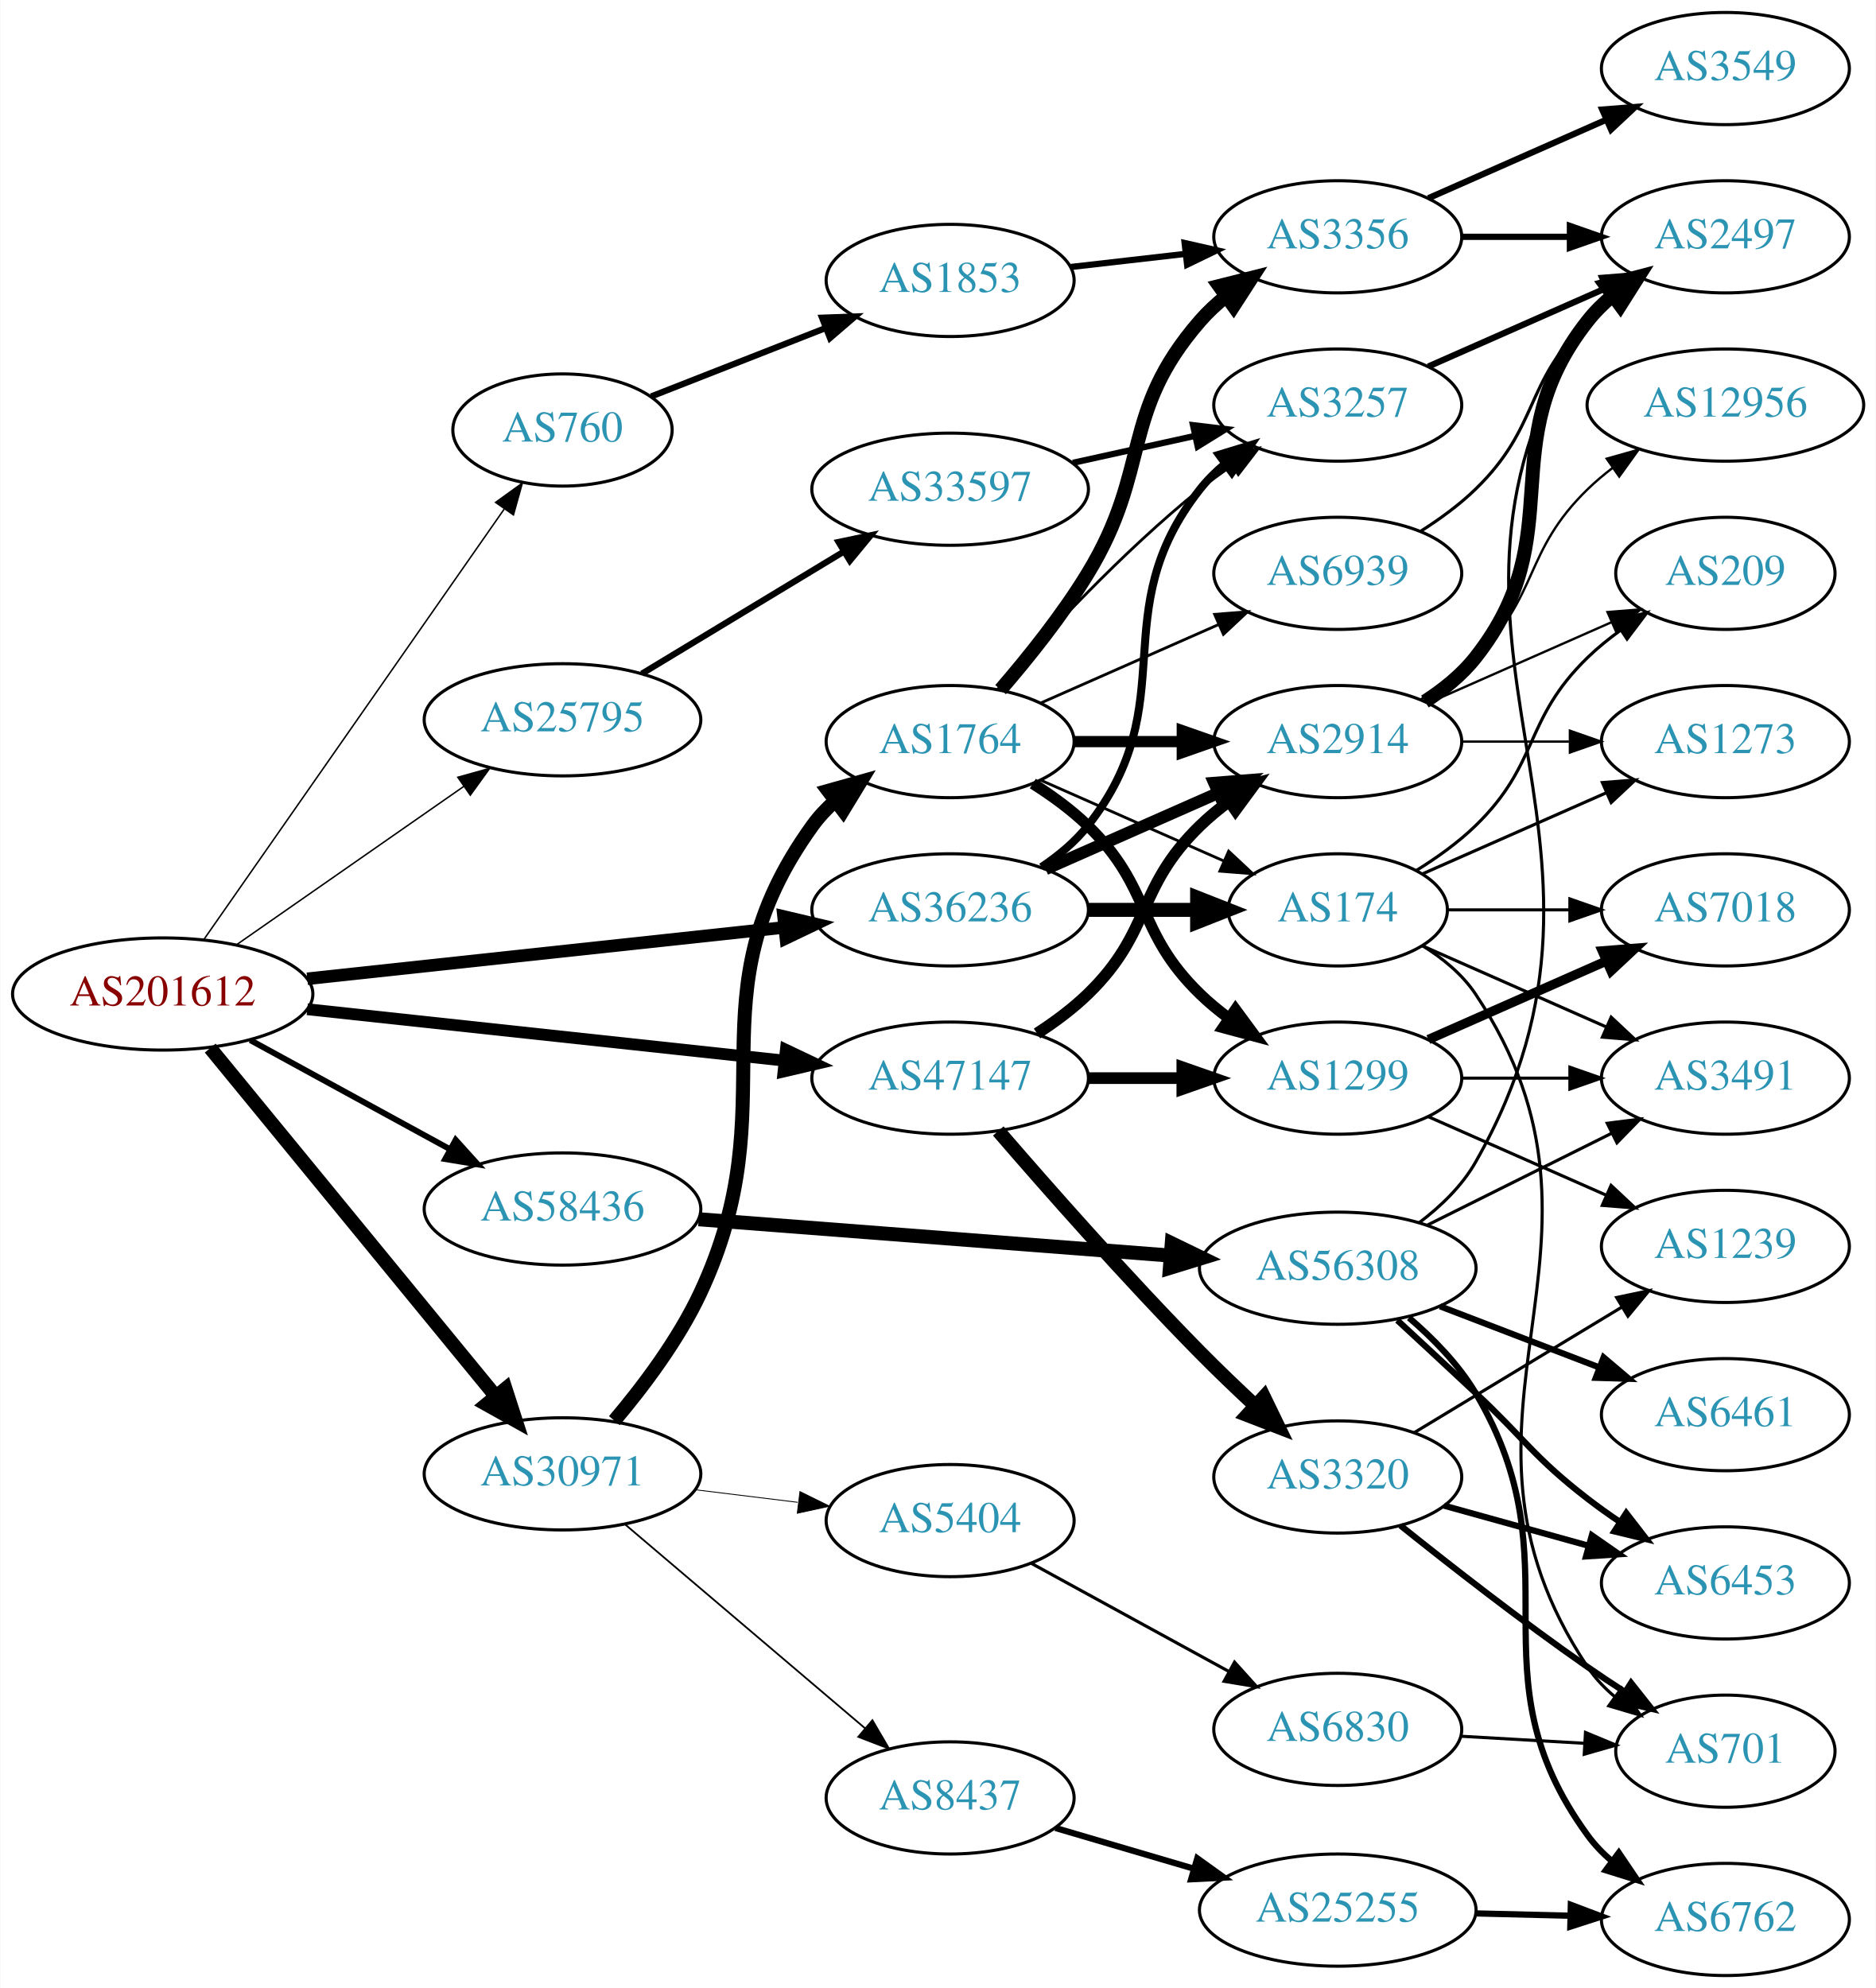
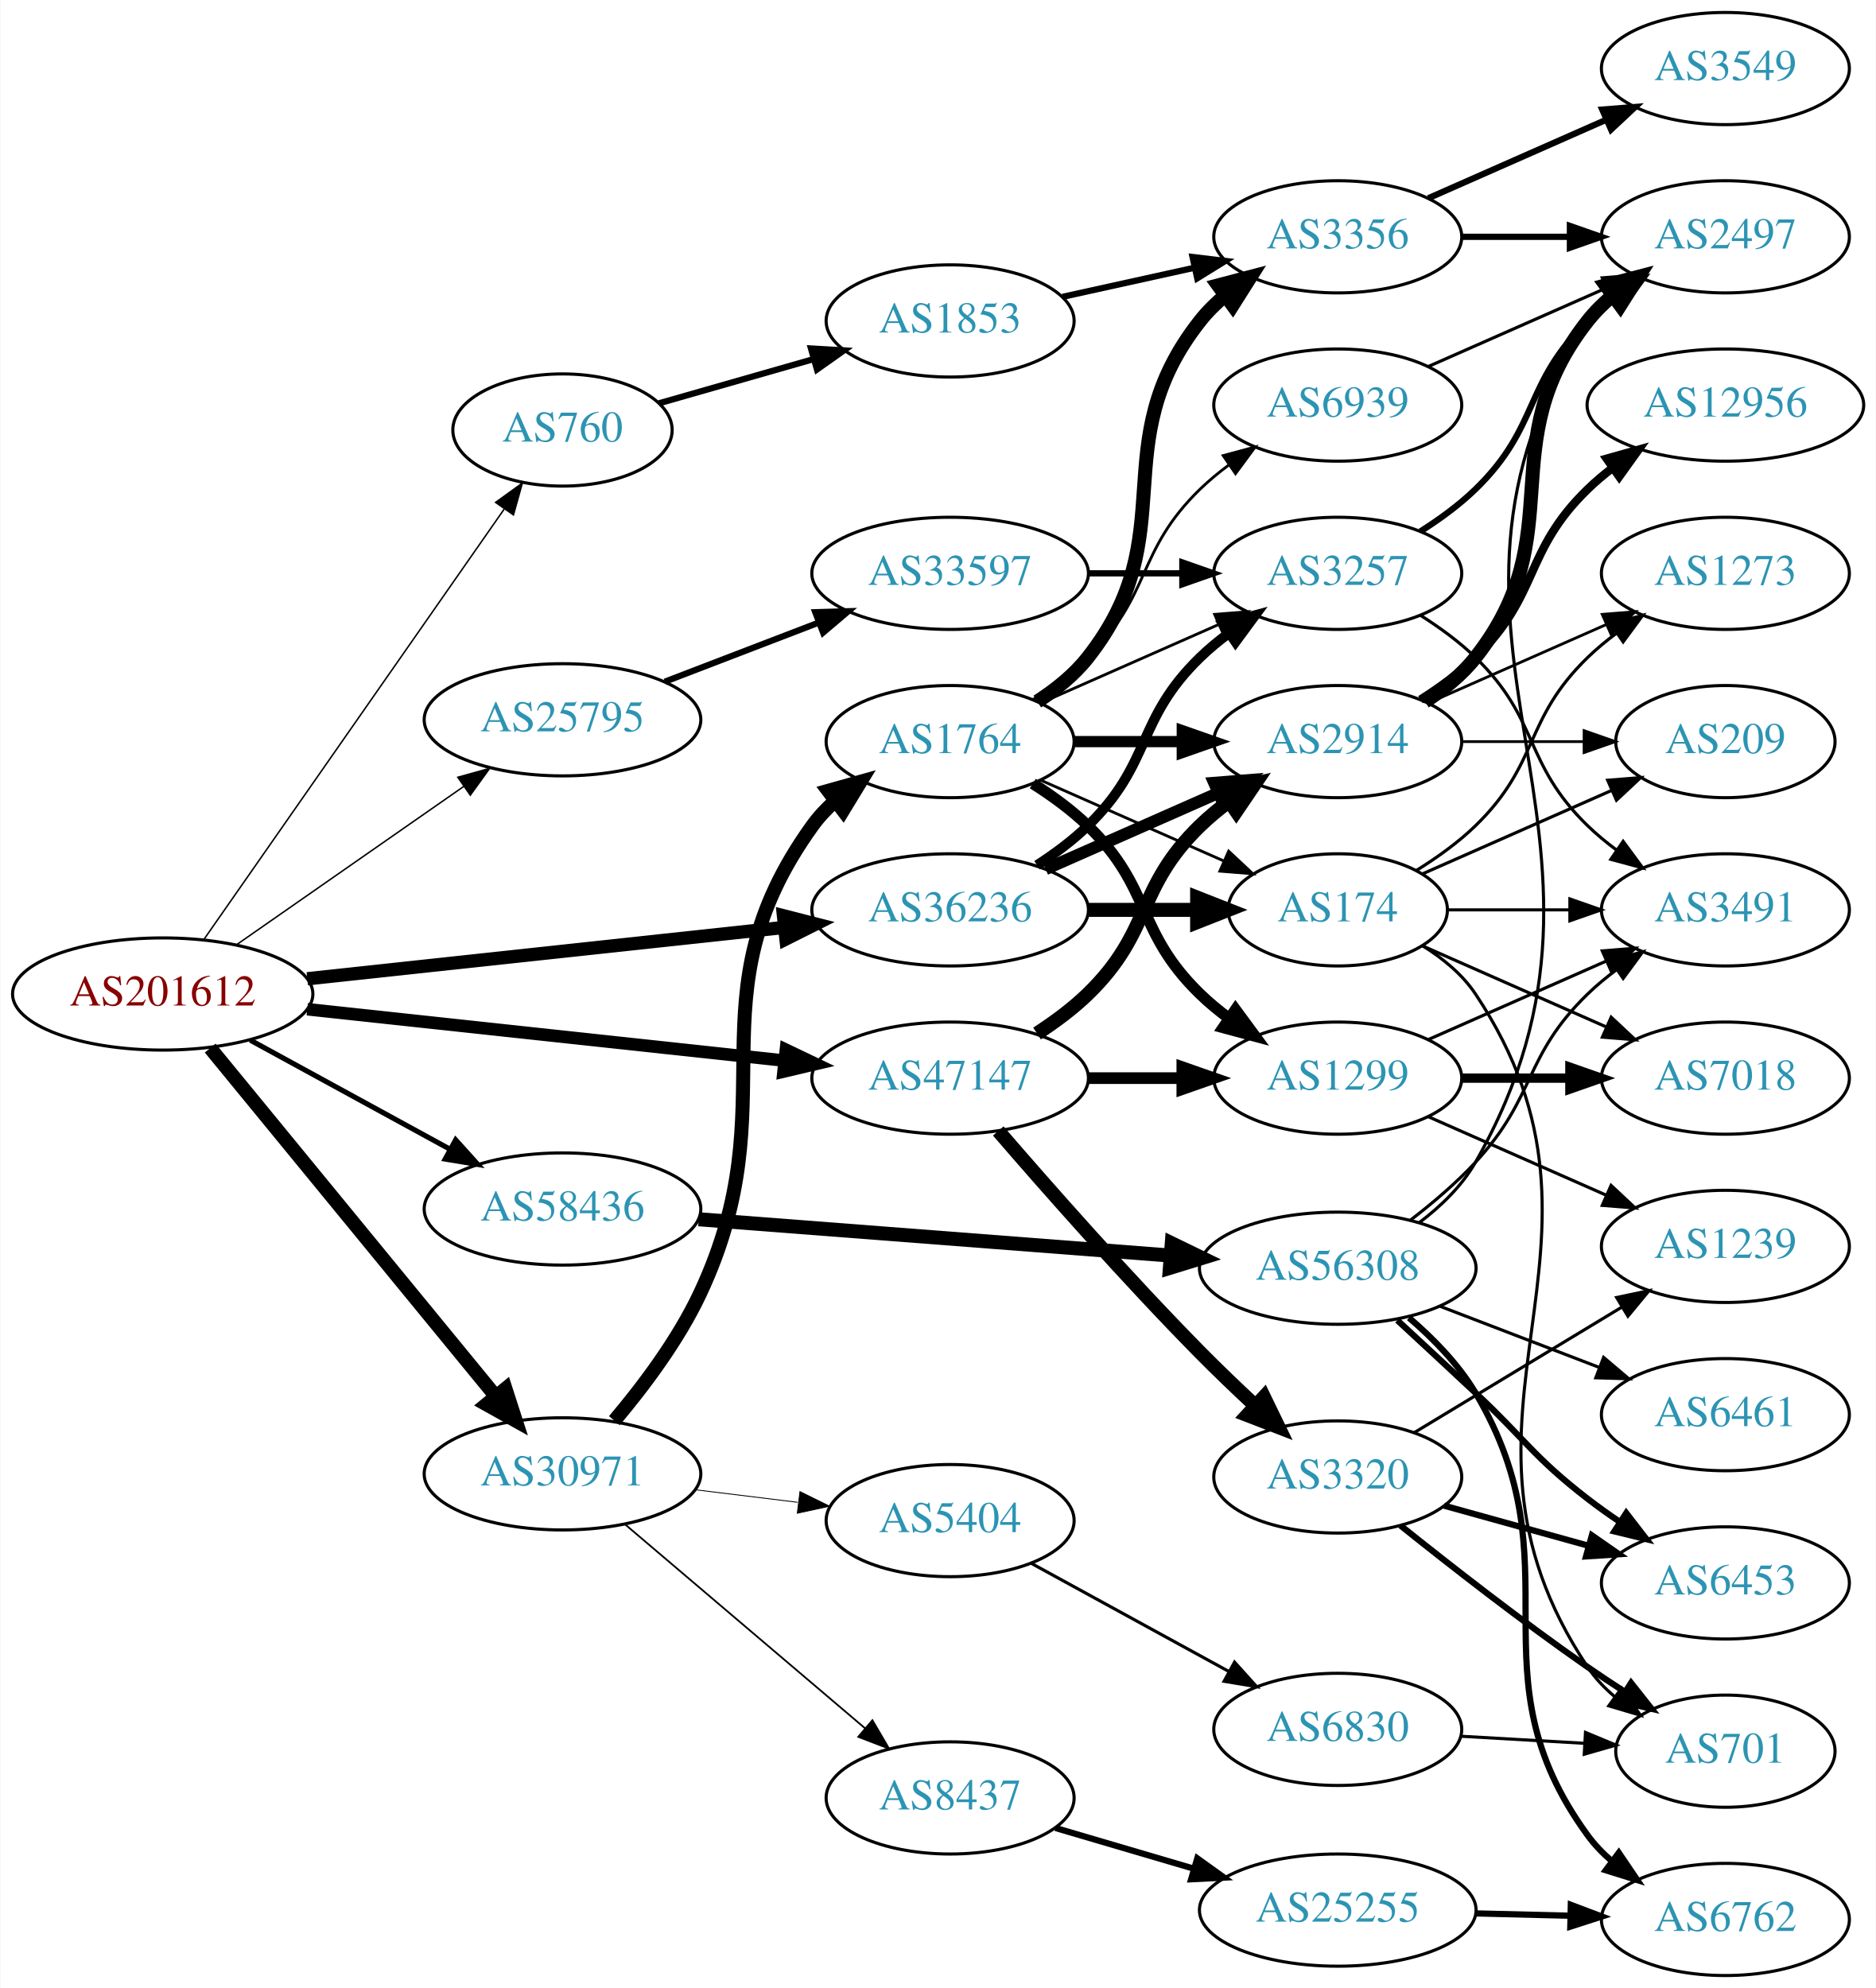
<svg xmlns="http://www.w3.org/2000/svg" xmlns:xlink="http://www.w3.org/1999/xlink" width="602pt" height="638pt" viewBox="0.00 0.00 601.76 638.00">
  <g id="graph0" class="graph" transform="scale(1 1) rotate(0) translate(4 634)">
    <polygon fill="white" stroke="none" points="-4,4 -4,-634 597.76,-634 597.76,4 -4,4" />
    <g id="node1" class="node">
      <g id="a_node1">
        <a xlink:href="/asn/201612" xlink:title="AS201612 ~ nic.at GmbH [AT]">
          <ellipse fill="#ffffff" stroke="black" cx="48.096" cy="-315" rx="48.192" ry="18" />
          <text text-anchor="middle" x="48.096" y="-311.3" font-family="Times,serif" font-size="14.00" fill="#880000">AS201612</text>
        </a>
      </g>
    </g>
    <g id="node2" class="node">
      <g id="a_node2">
        <a xlink:href="/asn/760" xlink:title="AS760 ~ University of Vienna, Austria [AT]">
          <ellipse fill="#ffffff" stroke="black" cx="176.388" cy="-496" rx="35.194" ry="18" />
          <text text-anchor="middle" x="176.388" y="-492.3" font-family="Times,serif" font-size="14.00" fill="#2c94b3">AS760</text>
        </a>
      </g>
    </g>
    <g id="edge1" class="edge">
      <path fill="none" stroke="black" stroke-width="0.474" d="M61.205,-332.355C83.61,-364.466 131.619,-433.271 157.679,-470.621" />
      <polygon fill="black" stroke="black" stroke-width="0.474" points="154.907,-472.764 163.499,-478.962 160.647,-468.758 154.907,-472.764" />
    </g>
    <g id="node3" class="node">
      <g id="a_node3">
        <a xlink:href="/asn/25795" xlink:title="AS25795 ~ ARP NETWORKS, INC. [US]">
          <ellipse fill="#ffffff" stroke="black" cx="176.388" cy="-403" rx="44.393" ry="18" />
          <text text-anchor="middle" x="176.388" y="-399.3" font-family="Times,serif" font-size="14.00" fill="#2c94b3">AS25795</text>
        </a>
      </g>
    </g>
    <g id="edge2" class="edge">
      <path fill="none" stroke="black" stroke-width="0.474" d="M71.674,-330.733C92.058,-344.936 122.221,-365.954 144.771,-381.667" />
      <polygon fill="black" stroke="black" stroke-width="0.474" points="142.799,-384.558 153.005,-387.404 146.801,-378.815 142.799,-384.558" />
    </g>
    <g id="node4" class="node">
      <g id="a_node4">
        <a xlink:href="/asn/30971" xlink:title="AS30971 ~ Jakob-Haringer-Strasse 8 [AT]">
          <ellipse fill="#ffffff" stroke="black" cx="176.388" cy="-161" rx="44.393" ry="18" />
          <text text-anchor="middle" x="176.388" y="-157.3" font-family="Times,serif" font-size="14.00" fill="#2c94b3">AS30971</text>
        </a>
      </g>
    </g>
    <g id="edge3" class="edge">
      <path fill="none" stroke="black" stroke-width="4.5" d="M63.337,-297.634C85.722,-270.339 129.23,-217.284 154.95,-185.922" />
      <polygon fill="black" stroke="black" stroke-width="4.5" points="158.094,-188.297 161.391,-178.068 152.005,-183.304 158.094,-188.297" />
    </g>
    <g id="node5" class="node">
      <g id="a_node5">
        <a xlink:href="/asn/36236" xlink:title="AS36236 ~ NetActuate, Inc [US]">
          <ellipse fill="#ffffff" stroke="black" cx="300.78" cy="-342" rx="44.393" ry="18" />
          <text text-anchor="middle" x="300.78" y="-338.3" font-family="Times,serif" font-size="14.00" fill="#2c94b3">AS36236</text>
        </a>
      </g>
    </g>
    <g id="edge4" class="edge">
-       <path fill="none" stroke="black" stroke-width="4.026" d="M94.493,-319.889C137.558,-324.528 202.233,-331.494 247.448,-336.364" />
-       <polygon fill="black" stroke="black" stroke-width="4.026" points="247.321,-339.893 257.641,-337.461 248.076,-332.888 247.321,-339.893" />
+       <path fill="none" stroke="black" stroke-width="4.263" d="M94.493,-319.889C137.558,-324.528 202.233,-331.494 247.448,-336.364" />
+       <polygon fill="black" stroke="black" stroke-width="4.263" points="247.299,-340.099 257.641,-337.461 248.098,-332.682 247.299,-340.099" />
    </g>
    <g id="node6" class="node">
      <g id="a_node6">
        <a xlink:href="/asn/47147" xlink:title="AS47147 ~ ANEXIA Internetdienstleistungs GmbH [AT]">
          <ellipse fill="#ffffff" stroke="black" cx="300.78" cy="-288" rx="44.393" ry="18" />
          <text text-anchor="middle" x="300.78" y="-284.3" font-family="Times,serif" font-size="14.00" fill="#2c94b3">AS47147</text>
        </a>
      </g>
    </g>
    <g id="edge5" class="edge">
-       <path fill="none" stroke="black" stroke-width="3.789" d="M94.493,-310.111C137.558,-305.472 202.233,-298.506 247.448,-293.636" />
-       <polygon fill="black" stroke="black" stroke-width="3.789" points="248.073,-297.089 257.641,-292.539 247.324,-290.13 248.073,-297.089" />
+       <path fill="none" stroke="black" stroke-width="4.026" d="M94.493,-310.111C137.558,-305.472 202.233,-298.506 247.448,-293.636" />
+       <polygon fill="black" stroke="black" stroke-width="4.026" points="248.076,-297.112 257.641,-292.539 247.321,-290.107 248.076,-297.112" />
    </g>
    <g id="node7" class="node">
      <g id="a_node7">
        <a xlink:href="/asn/58436" xlink:title="AS58436 ~ SECUREAX PTE LTD [SG]">
          <ellipse fill="#ffffff" stroke="black" cx="176.388" cy="-246" rx="44.393" ry="18" />
          <text text-anchor="middle" x="176.388" y="-242.3" font-family="Times,serif" font-size="14.00" fill="#2c94b3">AS58436</text>
        </a>
      </g>
    </g>
    <g id="edge6" class="edge">
-       <path fill="none" stroke="black" stroke-width="1.895" d="M76.189,-300.198C94.918,-289.965 120.012,-276.254 140.275,-265.184" />
-       <polygon fill="black" stroke="black" stroke-width="1.895" points="142.107,-268.171 149.204,-260.305 138.75,-262.029 142.107,-268.171" />
+       <path fill="none" stroke="black" stroke-width="1.658" d="M76.189,-300.198C94.918,-289.965 120.012,-276.254 140.275,-265.184" />
+       <polygon fill="black" stroke="black" stroke-width="1.658" points="142.107,-268.171 149.204,-260.305 138.75,-262.029 142.107,-268.171" />
    </g>
    <g id="node8" class="node">
      <g id="a_node8">
        <a xlink:href="/asn/1853" xlink:title="AS1853 ~ ACOnet Backbone [AT]">
-           <ellipse fill="#ffffff" stroke="black" cx="300.78" cy="-544" rx="39.794" ry="18" />
-           <text text-anchor="middle" x="300.78" y="-540.3" font-family="Times,serif" font-size="14.00" fill="#2c94b3">AS1853</text>
+           <ellipse fill="#ffffff" stroke="black" cx="300.78" cy="-531" rx="39.794" ry="18" />
+           <text text-anchor="middle" x="300.78" y="-527.3" font-family="Times,serif" font-size="14.00" fill="#2c94b3">AS1853</text>
        </a>
      </g>
    </g>
    <g id="edge7" class="edge">
-       <path fill="none" stroke="black" stroke-width="2" d="M204.855,-506.772C221.344,-513.239 242.583,-521.569 260.789,-528.709" />
-       <polygon fill="black" stroke="black" stroke-width="2" points="259.679,-532.033 270.267,-532.425 262.235,-525.516 259.679,-532.033" />
+       <path fill="none" stroke="black" stroke-width="2" d="M207.328,-504.562C222.214,-508.819 240.473,-514.04 256.821,-518.715" />
+       <polygon fill="black" stroke="black" stroke-width="2" points="256.128,-522.157 266.705,-521.542 258.053,-515.427 256.128,-522.157" />
    </g>
    <g id="node12" class="node">
      <g id="a_node12">
        <a xlink:href="/asn/33597" xlink:title="AS33597 ~ ATLANTIC-METRO-COMMUNICATIONS-II-INC [US]">
-           <ellipse fill="#ffffff" stroke="black" cx="300.78" cy="-477" rx="44.393" ry="18" />
-           <text text-anchor="middle" x="300.78" y="-473.3" font-family="Times,serif" font-size="14.00" fill="#2c94b3">AS33597</text>
+           <ellipse fill="#ffffff" stroke="black" cx="300.78" cy="-450" rx="44.393" ry="18" />
+           <text text-anchor="middle" x="300.78" y="-446.3" font-family="Times,serif" font-size="14.00" fill="#2c94b3">AS33597</text>
        </a>
      </g>
    </g>
    <g id="edge11" class="edge">
-       <path fill="none" stroke="black" stroke-width="2" d="M201.861,-417.797C220.456,-429.04 246.229,-444.623 266.666,-456.979" />
-       <polygon fill="black" stroke="black" stroke-width="2" points="264.98,-460.05 275.348,-462.228 268.602,-454.059 264.98,-460.05" />
+       <path fill="none" stroke="black" stroke-width="2" d="M209.225,-415.226C224.241,-420.992 242.347,-427.945 258.41,-434.114" />
+       <polygon fill="black" stroke="black" stroke-width="2" points="257.511,-437.518 268.102,-437.835 260.021,-430.983 257.511,-437.518" />
    </g>
    <g id="node14" class="node">
      <g id="a_node14">
        <a xlink:href="/asn/1764" xlink:title="AS1764 ~ NEXTLAYER-AS [AT]">
          <ellipse fill="#ffffff" stroke="black" cx="300.78" cy="-396" rx="39.794" ry="18" />
          <text text-anchor="middle" x="300.78" y="-392.3" font-family="Times,serif" font-size="14.00" fill="#2c94b3">AS1764</text>
        </a>
      </g>
    </g>
    <g id="edge13" class="edge">
      <path fill="none" stroke="black" stroke-width="4.5" d="M193.028,-178.076C202.292,-189.039 213.557,-203.99 220.584,-219 249.652,-281.092 216.533,-313.354 256.584,-369 258.661,-371.887 261.153,-374.533 263.876,-376.943" />
      <polygon fill="black" stroke="black" stroke-width="4.5" points="261.667,-380.21 272.015,-383.113 266.424,-373.934 261.667,-380.21" />
    </g>
    <g id="node15" class="node">
      <g id="a_node15">
        <a xlink:href="/asn/5404" xlink:title="AS5404 ~ ASN conova communications GmbH [AT]">
          <ellipse fill="#ffffff" stroke="black" cx="300.78" cy="-146" rx="39.794" ry="18" />
          <text text-anchor="middle" x="300.78" y="-142.3" font-family="Times,serif" font-size="14.00" fill="#2c94b3">AS5404</text>
        </a>
      </g>
    </g>
    <g id="edge14" class="edge">
      <path fill="none" stroke="black" stroke-width="0.281" d="M218.824,-155.922C229.44,-154.621 240.944,-153.211 251.857,-151.873" />
      <polygon fill="black" stroke="black" stroke-width="0.281" points="252.591,-155.31 262.091,-150.619 251.739,-148.362 252.591,-155.31" />
    </g>
    <g id="node16" class="node">
      <g id="a_node16">
        <a xlink:href="/asn/8437" xlink:title="AS8437 ~ Hutchison Drei Austria GmbH [AT]">
          <ellipse fill="#ffffff" stroke="black" cx="300.78" cy="-57" rx="39.794" ry="18" />
          <text text-anchor="middle" x="300.78" y="-53.3" font-family="Times,serif" font-size="14.00" fill="#2c94b3">AS8437</text>
        </a>
      </g>
    </g>
    <g id="edge15" class="edge">
      <path fill="none" stroke="black" stroke-width="0.562" d="M196.511,-144.75C217.2,-127.17 250.323,-99.025 273.46,-79.365" />
      <polygon fill="black" stroke="black" stroke-width="0.562" points="275.837,-81.938 281.191,-72.795 271.304,-76.603 275.837,-81.938" />
    </g>
    <g id="node13" class="node">
      <g id="a_node13">
        <a xlink:href="/asn/3257" xlink:title="AS3257 ~ GTT [DE]">
-           <ellipse fill="#ffffff" stroke="black" cx="425.172" cy="-504" rx="39.794" ry="18" />
-           <text text-anchor="middle" x="425.172" y="-500.3" font-family="Times,serif" font-size="14.00" fill="#2c94b3">AS3257</text>
-         </a>
-       </g>
-     </g>
-     <g id="edge35" class="edge">
-       <path fill="none" stroke="black" stroke-width="2.571" d="M330.096,-355.739C335.61,-359.433 340.927,-363.858 344.976,-369 376.274,-408.754 349.677,-437.246 380.976,-477 383.301,-479.953 386.044,-482.67 389.004,-485.147" />
-       <polygon fill="black" stroke="black" stroke-width="2.571" points="387.063,-488.064 397.2,-491.145 391.196,-482.415 387.063,-488.064" />
-     </g>
-     <g id="node18" class="node">
-       <g id="a_node18">
+           <ellipse fill="#ffffff" stroke="black" cx="425.172" cy="-450" rx="39.794" ry="18" />
+           <text text-anchor="middle" x="425.172" y="-446.3" font-family="Times,serif" font-size="14.00" fill="#2c94b3">AS3257</text>
+         </a>
+       </g>
+     </g>
+     <g id="edge34" class="edge">
+       <path fill="none" stroke="black" stroke-width="3.214" d="M328.663,-356.329C334.388,-360.036 340.154,-364.318 344.976,-369 365.669,-389.094 360.282,-402.906 380.976,-423 383.821,-425.763 386.995,-428.386 390.295,-430.834" />
+       <polygon fill="black" stroke="black" stroke-width="3.214" points="388.411,-433.786 398.643,-436.538 392.36,-428.006 388.411,-433.786" />
+     </g>
+     <g id="node17" class="node">
+       <g id="a_node17">
        <a xlink:href="/asn/2914" xlink:title="AS2914 ~ NTT America, Inc. [US]">
          <ellipse fill="#ffffff" stroke="black" cx="425.172" cy="-396" rx="39.794" ry="18" />
          <text text-anchor="middle" x="425.172" y="-392.3" font-family="Times,serif" font-size="14.00" fill="#2c94b3">AS2914</text>
        </a>
      </g>
    </g>
-     <g id="edge34" class="edge">
+     <g id="edge33" class="edge">
      <path fill="none" stroke="black" stroke-width="3.857" d="M331.407,-355.072C348.002,-362.393 368.861,-371.597 386.595,-379.421" />
      <polygon fill="black" stroke="black" stroke-width="3.857" points="385.516,-382.77 396.078,-383.605 388.342,-376.366 385.516,-382.77" />
    </g>
    <g id="node19" class="node">
      <g id="a_node19">
        <a xlink:href="/asn/174" xlink:title="AS174 ~ Cogent Communications [US]">
          <ellipse fill="#ffffff" stroke="black" cx="425.172" cy="-342" rx="35.194" ry="18" />
          <text text-anchor="middle" x="425.172" y="-338.3" font-family="Times,serif" font-size="14.00" fill="#2c94b3">AS174</text>
        </a>
      </g>
    </g>
-     <g id="edge33" class="edge">
+     <g id="edge35" class="edge">
      <path fill="none" stroke="black" stroke-width="4.5" d="M345.275,-342C356.533,-342 368.665,-342 379.959,-342" />
      <polygon fill="black" stroke="black" stroke-width="4.5" points="380.046,-345.938 390.046,-342 380.046,-338.063 380.046,-345.938" />
    </g>
-     <g id="node17" class="node">
-       <g id="a_node17">
+     <g id="edge44" class="edge">
+       <path fill="none" stroke="black" stroke-width="4.5" d="M328.663,-302.329C334.388,-306.036 340.154,-310.318 344.976,-315 365.669,-335.094 360.282,-348.906 380.976,-369 383.821,-371.763 386.995,-374.386 390.295,-376.834" />
+       <polygon fill="black" stroke="black" stroke-width="4.5" points="388.165,-380.148 398.643,-382.538 392.607,-373.645 388.165,-380.148" />
+     </g>
+     <g id="node18" class="node">
+       <g id="a_node18">
        <a xlink:href="/asn/1299" xlink:title="AS1299 ~ Telia Carrier [EU]">
          <ellipse fill="#ffffff" stroke="black" cx="425.172" cy="-288" rx="39.794" ry="18" />
          <text text-anchor="middle" x="425.172" y="-284.3" font-family="Times,serif" font-size="14.00" fill="#2c94b3">AS1299</text>
        </a>
      </g>
    </g>
    <g id="edge43" class="edge">
      <path fill="none" stroke="black" stroke-width="3.75" d="M345.275,-288C354.964,-288 365.301,-288 375.194,-288" />
      <polygon fill="black" stroke="black" stroke-width="3.75" points="375.296,-291.5 385.296,-288 375.296,-284.5 375.296,-291.5" />
-     </g>
-     <g id="edge42" class="edge">
-       <path fill="none" stroke="black" stroke-width="3.75" d="M328.663,-302.329C334.388,-306.036 340.154,-310.318 344.976,-315 365.669,-335.094 360.282,-348.906 380.976,-369 383.821,-371.763 386.995,-374.386 390.295,-376.834" />
-       <polygon fill="black" stroke="black" stroke-width="3.75" points="388.411,-379.786 398.643,-382.538 392.36,-374.006 388.411,-379.786" />
    </g>
    <g id="node31" class="node">
      <g id="a_node31">
        <a xlink:href="/asn/3320" xlink:title="AS3320 ~ DTAG [DE]">
          <ellipse fill="#ffffff" stroke="black" cx="425.172" cy="-160" rx="39.794" ry="18" />
          <text text-anchor="middle" x="425.172" y="-156.3" font-family="Times,serif" font-size="14.00" fill="#2c94b3">AS3320</text>
        </a>
      </g>
    </g>
-     <g id="edge44" class="edge">
+     <g id="edge45" class="edge">
      <path fill="none" stroke="black" stroke-width="4.5" d="M316.229,-271.043C331.779,-253.01 357.455,-223.858 380.976,-200 386.501,-194.396 392.61,-188.544 398.453,-183.101" />
      <polygon fill="black" stroke="black" stroke-width="4.5" points="401.484,-185.662 406.174,-175.993 396.15,-179.869 401.484,-185.662" />
    </g>
    <g id="node33" class="node">
      <g id="a_node33">
        <a xlink:href="/asn/56308" xlink:title="AS56308 ~ TELIN-NET-SG [SG]">
          <ellipse fill="#ffffff" stroke="black" cx="425.172" cy="-227" rx="44.393" ry="18" />
          <text text-anchor="middle" x="425.172" y="-223.3" font-family="Times,serif" font-size="14.00" fill="#2c94b3">AS56308</text>
        </a>
      </g>
    </g>
-     <g id="edge48" class="edge">
+     <g id="edge49" class="edge">
      <path fill="none" stroke="black" stroke-width="4.5" d="M220.092,-242.712C262.072,-239.48 326.238,-234.54 371.391,-231.064" />
      <polygon fill="black" stroke="black" stroke-width="4.5" points="371.909,-234.973 381.577,-230.279 371.304,-227.121 371.909,-234.973" />
    </g>
    <g id="node9" class="node">
      <g id="a_node9">
        <a xlink:href="/asn/3356" xlink:title="AS3356 ~ Level 3 Parent, LLC [US]">
          <ellipse fill="#ffffff" stroke="black" cx="425.172" cy="-558" rx="39.794" ry="18" />
          <text text-anchor="middle" x="425.172" y="-554.3" font-family="Times,serif" font-size="14.00" fill="#2c94b3">AS3356</text>
        </a>
      </g>
    </g>
    <g id="edge8" class="edge">
-       <path fill="none" stroke="black" stroke-width="2" d="M339.5,-548.315C351.133,-549.645 364.1,-551.129 376.321,-552.527" />
-       <polygon fill="black" stroke="black" stroke-width="2" points="376.032,-556.016 386.365,-553.675 376.828,-549.062 376.032,-556.016" />
+       <path fill="none" stroke="black" stroke-width="2" d="M336.852,-538.737C350.04,-541.646 365.219,-544.995 379.185,-548.076" />
+       <polygon fill="black" stroke="black" stroke-width="2" points="378.575,-551.525 389.094,-550.262 380.083,-544.69 378.575,-551.525" />
    </g>
    <g id="node10" class="node">
      <g id="a_node10">
        <a xlink:href="/asn/3549" xlink:title="AS3549 ~ Level 3 Parent, LLC [US]">
          <ellipse fill="#ffffff" stroke="black" cx="549.564" cy="-612" rx="39.794" ry="18" />
          <text text-anchor="middle" x="549.564" y="-608.3" font-family="Times,serif" font-size="14.00" fill="#2c94b3">AS3549</text>
        </a>
      </g>
    </g>
    <g id="edge9" class="edge">
      <path fill="none" stroke="black" stroke-width="2" d="M454.251,-570.389C471.199,-577.866 492.996,-587.483 511.366,-595.588" />
      <polygon fill="black" stroke="black" stroke-width="2" points="510.054,-598.834 520.615,-599.669 512.879,-592.43 510.054,-598.834" />
    </g>
    <g id="node11" class="node">
      <g id="a_node11">
        <a xlink:href="/asn/2497" xlink:title="AS2497 ~ Internet Initiative Japan Inc. [JP]">
          <ellipse fill="#ffffff" stroke="black" cx="549.564" cy="-558" rx="39.794" ry="18" />
          <text text-anchor="middle" x="549.564" y="-554.3" font-family="Times,serif" font-size="14.00" fill="#2c94b3">AS2497</text>
        </a>
      </g>
    </g>
    <g id="edge10" class="edge">
      <path fill="none" stroke="black" stroke-width="2" d="M464.898,-558C475.836,-558 487.886,-558 499.353,-558" />
      <polygon fill="black" stroke="black" stroke-width="2" points="499.67,-561.5 509.67,-558 499.67,-554.5 499.67,-561.5" />
    </g>
    <g id="edge12" class="edge">
-       <path fill="none" stroke="black" stroke-width="2" d="M340.17,-485.469C352.561,-488.202 366.407,-491.257 379.228,-494.085" />
-       <polygon fill="black" stroke="black" stroke-width="2" points="378.723,-497.558 389.243,-496.295 380.231,-490.722 378.723,-497.558" />
+       <path fill="none" stroke="black" stroke-width="2" d="M345.275,-450C354.964,-450 365.301,-450 375.194,-450" />
+       <polygon fill="black" stroke="black" stroke-width="2" points="375.296,-453.5 385.296,-450 375.296,-446.5 375.296,-453.5" />
    </g>
    <g id="edge36" class="edge">
-       <path fill="none" stroke="black" stroke-width="2" d="M454.251,-516.389C471.199,-523.866 492.996,-533.483 511.366,-541.588" />
-       <polygon fill="black" stroke="black" stroke-width="2" points="510.054,-544.834 520.615,-545.669 512.879,-538.43 510.054,-544.834" />
-     </g>
-     <g id="edge18" class="edge">
-       <path fill="none" stroke="black" stroke-width="4.5" d="M316.977,-412.677C325.853,-422.949 336.865,-436.666 344.976,-450 365.448,-483.658 355.142,-501.258 380.976,-531 383.441,-533.838 386.277,-536.477 389.295,-538.906" />
-       <polygon fill="black" stroke="black" stroke-width="4.5" points="387.151,-542.214 397.573,-544.836 391.737,-535.812 387.151,-542.214" />
+       <path fill="none" stroke="black" stroke-width="2" d="M451.701,-463.462C457.864,-467.362 464.165,-471.948 469.368,-477 490.061,-497.094 484.675,-510.906 505.368,-531 508.213,-533.763 511.387,-536.386 514.687,-538.834" />
+       <polygon fill="black" stroke="black" stroke-width="2" points="512.804,-541.786 523.035,-544.538 516.752,-536.006 512.804,-541.786" />
+     </g>
+     <g id="node23" class="node">
+       <g id="a_node23">
+         <a xlink:href="/asn/3491" xlink:title="AS3491 ~ PCCW Global, Inc. [US]">
+           <ellipse fill="#ffffff" stroke="black" cx="549.564" cy="-342" rx="39.794" ry="18" />
+           <text text-anchor="middle" x="549.564" y="-338.3" font-family="Times,serif" font-size="14.00" fill="#2c94b3">AS3491</text>
+         </a>
+       </g>
+     </g>
+     <g id="edge37" class="edge">
+       <path fill="none" stroke="black" d="M451.701,-436.538C457.864,-432.638 464.165,-428.052 469.368,-423 490.061,-402.906 484.675,-389.094 505.368,-369 508.213,-366.237 511.387,-363.614 514.687,-361.166" />
+       <polygon fill="black" stroke="black" points="516.752,-363.994 523.035,-355.462 512.804,-358.214 516.752,-363.994" />
    </g>
    <g id="edge19" class="edge">
-       <path fill="none" stroke="black" stroke-width="0.9" d="M315.932,-412.663C331.034,-429.894 356.155,-457.024 380.976,-477 384.231,-479.62 387.756,-482.192 391.341,-484.646" />
-       <polygon fill="black" stroke="black" stroke-width="0.9" points="389.429,-487.577 399.714,-490.121 393.26,-481.719 389.429,-487.577" />
+       <path fill="none" stroke="black" stroke-width="4.5" d="M328.751,-408.855C334.74,-412.72 340.599,-417.441 344.976,-423 376.274,-462.754 349.677,-491.246 380.976,-531 383.301,-533.953 386.044,-536.67 389.004,-539.147" />
+       <polygon fill="black" stroke="black" stroke-width="4.5" points="386.805,-542.418 397.2,-545.145 391.455,-536.062 386.805,-542.418" />
+     </g>
+     <g id="edge20" class="edge">
+       <path fill="none" stroke="black" stroke-width="0.9" d="M329.859,-408.389C346.807,-415.866 368.604,-425.483 386.974,-433.588" />
+       <polygon fill="black" stroke="black" stroke-width="0.9" points="385.661,-436.834 396.223,-437.669 388.487,-430.43 385.661,-436.834" />
    </g>
    <g id="edge16" class="edge">
+       <path fill="none" stroke="black" stroke-width="3.6" d="M340.505,-396C351.444,-396 363.494,-396 374.961,-396" />
+       <polygon fill="black" stroke="black" stroke-width="3.6" points="375.278,-399.5 385.278,-396 375.278,-392.5 375.278,-399.5" />
+     </g>
+     <g id="edge17" class="edge">
      <path fill="none" stroke="black" stroke-width="3.6" d="M327.309,-382.538C333.472,-378.638 339.773,-374.052 344.976,-369 365.669,-348.906 360.282,-335.094 380.976,-315 383.821,-312.237 386.995,-309.614 390.295,-307.166" />
      <polygon fill="black" stroke="black" stroke-width="3.6" points="392.36,-309.994 398.643,-301.462 388.411,-304.214 392.36,-309.994" />
    </g>
-     <g id="edge17" class="edge">
-       <path fill="none" stroke="black" stroke-width="3.6" d="M340.505,-396C351.444,-396 363.494,-396 374.961,-396" />
-       <polygon fill="black" stroke="black" stroke-width="3.6" points="375.278,-399.5 385.278,-396 375.278,-392.5 375.278,-399.5" />
-     </g>
-     <g id="edge20" class="edge">
+     <g id="edge18" class="edge">
      <path fill="none" stroke="black" stroke-width="0.9" d="M329.859,-383.611C347.288,-375.922 369.845,-365.969 388.528,-357.726" />
      <polygon fill="black" stroke="black" stroke-width="0.9" points="390.162,-360.831 397.898,-353.592 387.336,-354.427 390.162,-360.831" />
    </g>
    <g id="node20" class="node">
      <g id="a_node20">
        <a xlink:href="/asn/6939" xlink:title="AS6939 ~ Hurricane Electric LLC [US]">
-           <ellipse fill="#ffffff" stroke="black" cx="425.172" cy="-450" rx="39.794" ry="18" />
-           <text text-anchor="middle" x="425.172" y="-446.3" font-family="Times,serif" font-size="14.00" fill="#2c94b3">AS6939</text>
+           <ellipse fill="#ffffff" stroke="black" cx="425.172" cy="-504" rx="39.794" ry="18" />
+           <text text-anchor="middle" x="425.172" y="-500.3" font-family="Times,serif" font-size="14.00" fill="#2c94b3">AS6939</text>
        </a>
      </g>
    </g>
    <g id="edge21" class="edge">
-       <path fill="none" stroke="black" stroke-width="0.9" d="M329.859,-408.389C346.807,-415.866 368.604,-425.483 386.974,-433.588" />
-       <polygon fill="black" stroke="black" stroke-width="0.9" points="385.661,-436.834 396.223,-437.669 388.487,-430.43 385.661,-436.834" />
-     </g>
-     <g id="node21" class="node">
-       <g id="a_node21">
+       <path fill="none" stroke="black" stroke-width="0.9" d="M327.309,-409.462C333.472,-413.362 339.773,-417.948 344.976,-423 365.669,-443.094 360.282,-456.906 380.976,-477 383.821,-479.763 386.995,-482.386 390.295,-484.834" />
+       <polygon fill="black" stroke="black" stroke-width="0.9" points="388.411,-487.786 398.643,-490.538 392.36,-482.006 388.411,-487.786" />
+     </g>
+     <g id="node27" class="node">
+       <g id="a_node27">
        <a xlink:href="/asn/6830" xlink:title="AS6830 ~ LGI-UPC [AT]">
          <ellipse fill="#ffffff" stroke="black" cx="425.172" cy="-79" rx="39.794" ry="18" />
          <text text-anchor="middle" x="425.172" y="-75.3" font-family="Times,serif" font-size="14.00" fill="#2c94b3">AS6830</text>
        </a>
      </g>
    </g>
-     <g id="edge22" class="edge">
+     <g id="edge29" class="edge">
      <path fill="none" stroke="black" d="M326.843,-132.28C345.159,-122.253 370.202,-108.544 390.299,-97.543" />
      <polygon fill="black" stroke="black" points="392.051,-100.574 399.142,-92.702 388.69,-94.433 392.051,-100.574" />
    </g>
-     <g id="node23" class="node">
-       <g id="a_node23">
+     <g id="node29" class="node">
+       <g id="a_node29">
        <a xlink:href="/asn/25255" xlink:title="AS25255 ~ ==&gt; TELE2 AUSTRIA &lt;== [AT]">
          <ellipse fill="#ffffff" stroke="black" cx="425.172" cy="-21" rx="44.393" ry="18" />
          <text text-anchor="middle" x="425.172" y="-17.3" font-family="Times,serif" font-size="14.00" fill="#2c94b3">AS25255</text>
        </a>
      </g>
    </g>
-     <g id="edge24" class="edge">
+     <g id="edge31" class="edge">
      <path fill="none" stroke="black" stroke-width="2" d="M334.579,-47.353C348.156,-43.359 364.13,-38.66 378.801,-34.345" />
      <polygon fill="black" stroke="black" stroke-width="2" points="380.098,-37.612 388.704,-31.432 378.123,-30.896 380.098,-37.612" />
    </g>
+     <g id="edge25" class="edge">
+       <path fill="none" stroke="black" stroke-width="4.5" d="M453.143,-408.855C459.132,-412.72 464.991,-417.441 469.368,-423 500.667,-462.754 474.069,-491.246 505.368,-531 507.693,-533.953 510.437,-536.67 513.396,-539.147" />
+       <polygon fill="black" stroke="black" stroke-width="4.5" points="511.197,-542.418 521.592,-545.145 515.847,-536.062 511.197,-542.418" />
+     </g>
+     <g id="node24" class="node">
+       <g id="a_node24">
+         <a xlink:href="/asn/12956" xlink:title="AS12956 ~ TELXIUS [ES]">
+           <ellipse fill="#ffffff" stroke="black" cx="549.564" cy="-504" rx="44.393" ry="18" />
+           <text text-anchor="middle" x="549.564" y="-500.3" font-family="Times,serif" font-size="14.00" fill="#2c94b3">AS12956</text>
+         </a>
+       </g>
+     </g>
+     <g id="edge26" class="edge">
+       <path fill="none" stroke="black" stroke-width="2.7" d="M451.701,-409.462C457.864,-413.362 464.165,-417.948 469.368,-423 490.061,-443.094 484.675,-456.906 505.368,-477 507.854,-479.414 510.592,-481.722 513.445,-483.9" />
+       <polygon fill="black" stroke="black" stroke-width="2.7" points="511.482,-486.798 521.68,-489.671 515.499,-481.066 511.482,-486.798" />
+     </g>
    <g id="node25" class="node">
      <g id="a_node25">
+         <a xlink:href="/asn/1273" xlink:title="AS1273 ~ Vodafone Group PLC [EU]">
+           <ellipse fill="#ffffff" stroke="black" cx="549.564" cy="-450" rx="39.794" ry="18" />
+           <text text-anchor="middle" x="549.564" y="-446.3" font-family="Times,serif" font-size="14.00" fill="#2c94b3">AS1273</text>
+         </a>
+       </g>
+     </g>
+     <g id="edge27" class="edge">
+       <path fill="none" stroke="black" stroke-width="0.9" d="M454.251,-408.389C471.199,-415.866 492.996,-425.483 511.366,-433.588" />
+       <polygon fill="black" stroke="black" stroke-width="0.9" points="510.054,-436.834 520.615,-437.669 512.879,-430.43 510.054,-436.834" />
+     </g>
+     <g id="node26" class="node">
+       <g id="a_node26">
+         <a xlink:href="/asn/209" xlink:title="AS209 ~ CenturyLink Communications, LLC [US]">
+           <ellipse fill="#ffffff" stroke="black" cx="549.564" cy="-396" rx="35.194" ry="18" />
+           <text text-anchor="middle" x="549.564" y="-392.3" font-family="Times,serif" font-size="14.00" fill="#2c94b3">AS209</text>
+         </a>
+       </g>
+     </g>
+     <g id="edge28" class="edge">
+       <path fill="none" stroke="black" stroke-width="0.9" d="M464.898,-396C477.386,-396 491.325,-396 504.189,-396" />
+       <polygon fill="black" stroke="black" stroke-width="0.9" points="504.227,-399.5 514.227,-396 504.227,-392.5 504.227,-399.5" />
+     </g>
+     <g id="node21" class="node">
+       <g id="a_node21">
+         <a xlink:href="/asn/7018" xlink:title="AS7018 ~ AT&amp;T Services, Inc. [US]">
+           <ellipse fill="#ffffff" stroke="black" cx="549.564" cy="-288" rx="39.794" ry="18" />
+           <text text-anchor="middle" x="549.564" y="-284.3" font-family="Times,serif" font-size="14.00" fill="#2c94b3">AS7018</text>
+         </a>
+       </g>
+     </g>
+     <g id="edge22" class="edge">
+       <path fill="none" stroke="black" stroke-width="3" d="M464.898,-288C475.836,-288 487.886,-288 499.353,-288" />
+       <polygon fill="black" stroke="black" stroke-width="3" points="499.67,-291.5 509.67,-288 499.67,-284.5 499.67,-291.5" />
+     </g>
+     <g id="node22" class="node">
+       <g id="a_node22">
        <a xlink:href="/asn/1239" xlink:title="AS1239 ~ Sprint [US]">
          <ellipse fill="#ffffff" stroke="black" cx="549.564" cy="-234" rx="39.794" ry="18" />
          <text text-anchor="middle" x="549.564" y="-230.3" font-family="Times,serif" font-size="14.00" fill="#2c94b3">AS1239</text>
        </a>
      </g>
    </g>
-     <g id="edge26" class="edge">
+     <g id="edge23" class="edge">
      <path fill="none" stroke="black" d="M454.251,-275.611C471.199,-268.134 492.996,-258.517 511.366,-250.412" />
      <polygon fill="black" stroke="black" points="512.879,-253.57 520.615,-246.331 510.054,-247.166 512.879,-253.57" />
    </g>
-     <g id="node26" class="node">
-       <g id="a_node26">
-         <a xlink:href="/asn/7018" xlink:title="AS7018 ~ AT&amp;T Services, Inc. [US]">
-           <ellipse fill="#ffffff" stroke="black" cx="549.564" cy="-342" rx="39.794" ry="18" />
-           <text text-anchor="middle" x="549.564" y="-338.3" font-family="Times,serif" font-size="14.00" fill="#2c94b3">AS7018</text>
-         </a>
-       </g>
-     </g>
-     <g id="edge27" class="edge">
-       <path fill="none" stroke="black" stroke-width="3" d="M454.251,-300.389C471.199,-307.866 492.996,-317.483 511.366,-325.588" />
-       <polygon fill="black" stroke="black" stroke-width="3" points="510.054,-328.834 520.615,-329.669 512.879,-322.43 510.054,-328.834" />
-     </g>
-     <g id="node27" class="node">
-       <g id="a_node27">
-         <a xlink:href="/asn/3491" xlink:title="AS3491 ~ PCCW Global, Inc. [US]">
-           <ellipse fill="#ffffff" stroke="black" cx="549.564" cy="-288" rx="39.794" ry="18" />
-           <text text-anchor="middle" x="549.564" y="-284.3" font-family="Times,serif" font-size="14.00" fill="#2c94b3">AS3491</text>
-         </a>
-       </g>
-     </g>
-     <g id="edge28" class="edge">
-       <path fill="none" stroke="black" d="M464.898,-288C475.836,-288 487.886,-288 499.353,-288" />
-       <polygon fill="black" stroke="black" points="499.67,-291.5 509.67,-288 499.67,-284.5 499.67,-291.5" />
-     </g>
-     <g id="edge29" class="edge">
-       <path fill="none" stroke="black" stroke-width="4.5" d="M453.143,-408.855C459.132,-412.72 464.991,-417.441 469.368,-423 500.667,-462.754 474.069,-491.246 505.368,-531 507.693,-533.953 510.437,-536.67 513.396,-539.147" />
-       <polygon fill="black" stroke="black" stroke-width="4.5" points="511.197,-542.418 521.592,-545.145 515.847,-536.062 511.197,-542.418" />
+     <g id="edge24" class="edge">
+       <path fill="none" stroke="black" d="M454.251,-300.389C471.199,-307.866 492.996,-317.483 511.366,-325.588" />
+       <polygon fill="black" stroke="black" points="510.054,-328.834 520.615,-329.669 512.879,-322.43 510.054,-328.834" />
+     </g>
+     <g id="edge42" class="edge">
+       <path fill="none" stroke="black" d="M452.428,-330.416C469.613,-322.833 492.327,-312.812 511.361,-304.414" />
+       <polygon fill="black" stroke="black" points="512.913,-307.555 520.649,-300.316 510.087,-301.151 512.913,-307.555" />
+     </g>
+     <g id="edge38" class="edge">
+       <path fill="none" stroke="black" d="M460.591,-342C472.641,-342 486.418,-342 499.435,-342" />
+       <polygon fill="black" stroke="black" points="499.665,-345.5 509.665,-342 499.665,-338.5 499.665,-345.5" />
+     </g>
+     <g id="edge40" class="edge">
+       <path fill="none" stroke="black" d="M450.351,-354.617C456.936,-358.694 463.785,-363.578 469.368,-369 490.061,-389.094 484.675,-402.906 505.368,-423 508.213,-425.763 511.387,-428.386 514.687,-430.834" />
+       <polygon fill="black" stroke="black" points="512.804,-433.786 523.035,-436.538 516.752,-428.006 512.804,-433.786" />
+     </g>
+     <g id="edge41" class="edge">
+       <path fill="none" stroke="black" d="M452.428,-353.584C470.094,-361.379 493.602,-371.75 512.949,-380.287" />
+       <polygon fill="black" stroke="black" points="511.789,-383.6 522.351,-384.435 514.615,-377.196 511.789,-383.6" />
    </g>
    <g id="node28" class="node">
      <g id="a_node28">
-         <a xlink:href="/asn/209" xlink:title="AS209 ~ CenturyLink Communications, LLC [US]">
-           <ellipse fill="#ffffff" stroke="black" cx="549.564" cy="-450" rx="35.194" ry="18" />
-           <text text-anchor="middle" x="549.564" y="-446.3" font-family="Times,serif" font-size="14.00" fill="#2c94b3">AS209</text>
-         </a>
-       </g>
-     </g>
-     <g id="edge30" class="edge">
-       <path fill="none" stroke="black" stroke-width="0.75" d="M454.251,-408.389C471.68,-416.078 494.237,-426.031 512.921,-434.274" />
-       <polygon fill="black" stroke="black" stroke-width="0.75" points="511.728,-437.573 522.29,-438.408 514.554,-431.169 511.728,-437.573" />
-     </g>
-     <g id="node29" class="node">
-       <g id="a_node29">
-         <a xlink:href="/asn/1273" xlink:title="AS1273 ~ Vodafone Group PLC [EU]">
-           <ellipse fill="#ffffff" stroke="black" cx="549.564" cy="-396" rx="39.794" ry="18" />
-           <text text-anchor="middle" x="549.564" y="-392.3" font-family="Times,serif" font-size="14.00" fill="#2c94b3">AS1273</text>
-         </a>
-       </g>
-     </g>
-     <g id="edge31" class="edge">
-       <path fill="none" stroke="black" stroke-width="0.75" d="M464.898,-396C475.836,-396 487.886,-396 499.353,-396" />
-       <polygon fill="black" stroke="black" stroke-width="0.75" points="499.67,-399.5 509.67,-396 499.67,-392.5 499.67,-399.5" />
-     </g>
-     <g id="node30" class="node">
-       <g id="a_node30">
-         <a xlink:href="/asn/12956" xlink:title="AS12956 ~ TELXIUS [ES]">
-           <ellipse fill="#ffffff" stroke="black" cx="549.564" cy="-504" rx="44.393" ry="18" />
-           <text text-anchor="middle" x="549.564" y="-500.3" font-family="Times,serif" font-size="14.00" fill="#2c94b3">AS12956</text>
-         </a>
-       </g>
-     </g>
-     <g id="edge32" class="edge">
-       <path fill="none" stroke="black" stroke-width="0.75" d="M451.701,-409.462C457.864,-413.362 464.165,-417.948 469.368,-423 490.061,-443.094 484.675,-456.906 505.368,-477 507.854,-479.414 510.592,-481.722 513.445,-483.9" />
-       <polygon fill="black" stroke="black" stroke-width="0.75" points="511.482,-486.798 521.68,-489.671 515.499,-481.066 511.482,-486.798" />
-     </g>
-     <g id="node22" class="node">
-       <g id="a_node22">
        <a xlink:href="/asn/701" xlink:title="AS701 ~ UUNET [US]">
          <ellipse fill="#ffffff" stroke="black" cx="549.564" cy="-72" rx="35.194" ry="18" />
          <text text-anchor="middle" x="549.564" y="-68.3" font-family="Times,serif" font-size="14.00" fill="#2c94b3">AS701</text>
        </a>
      </g>
    </g>
    <g id="edge39" class="edge">
      <path fill="none" stroke="black" d="M452.432,-330.462C458.884,-326.448 465.145,-321.326 469.368,-315 523.406,-234.056 451.33,-179.944 505.368,-99 507.743,-95.442 510.763,-92.264 514.1,-89.451" />
      <polygon fill="black" stroke="black" points="516.238,-92.224 522.304,-83.538 512.145,-86.545 516.238,-92.224" />
    </g>
-     <g id="edge41" class="edge">
-       <path fill="none" stroke="black" d="M460.591,-342C472.641,-342 486.418,-342 499.435,-342" />
-       <polygon fill="black" stroke="black" points="499.665,-345.5 509.665,-342 499.665,-338.5 499.665,-345.5" />
-     </g>
-     <g id="edge37" class="edge">
-       <path fill="none" stroke="black" d="M452.428,-330.416C469.613,-322.833 492.327,-312.812 511.361,-304.414" />
-       <polygon fill="black" stroke="black" points="512.913,-307.555 520.649,-300.316 510.087,-301.151 512.913,-307.555" />
-     </g>
-     <g id="edge38" class="edge">
-       <path fill="none" stroke="black" d="M450.351,-354.617C456.936,-358.694 463.785,-363.578 469.368,-369 490.061,-389.094 484.675,-402.906 505.368,-423 508.596,-426.134 512.247,-429.089 516.025,-431.812" />
-       <polygon fill="black" stroke="black" points="514.122,-434.75 524.385,-437.383 518.004,-428.925 514.122,-434.75" />
-     </g>
-     <g id="edge40" class="edge">
-       <path fill="none" stroke="black" d="M452.428,-353.584C469.613,-361.167 492.327,-371.188 511.361,-379.586" />
-       <polygon fill="black" stroke="black" points="510.087,-382.849 520.649,-383.684 512.913,-376.445 510.087,-382.849" />
-     </g>
-     <g id="edge54" class="edge">
-       <path fill="none" stroke="black" d="M451.701,-463.462C457.864,-467.362 464.165,-471.948 469.368,-477 490.061,-497.094 484.675,-510.906 505.368,-531 508.213,-533.763 511.387,-536.386 514.687,-538.834" />
-       <polygon fill="black" stroke="black" points="512.804,-541.786 523.035,-544.538 516.752,-536.006 512.804,-541.786" />
-     </g>
-     <g id="edge23" class="edge">
+     <g id="edge55" class="edge">
+       <path fill="none" stroke="black" d="M454.251,-516.389C471.199,-523.866 492.996,-533.483 511.366,-541.588" />
+       <polygon fill="black" stroke="black" points="510.054,-544.834 520.615,-545.669 512.879,-538.43 510.054,-544.834" />
+     </g>
+     <g id="edge30" class="edge">
      <path fill="none" stroke="black" d="M464.562,-76.804C477.174,-76.083 491.294,-75.275 504.306,-74.531" />
      <polygon fill="black" stroke="black" points="504.669,-78.016 514.453,-73.951 504.27,-71.028 504.669,-78.016" />
    </g>
-     <g id="node24" class="node">
-       <g id="a_node24">
+     <g id="node30" class="node">
+       <g id="a_node30">
        <a xlink:href="/asn/6762" xlink:title="AS6762 ~ TELECOM ITALIA SPARKLE S.p.A. [IT]">
          <ellipse fill="#ffffff" stroke="black" cx="549.564" cy="-18" rx="39.794" ry="18" />
          <text text-anchor="middle" x="549.564" y="-14.3" font-family="Times,serif" font-size="14.00" fill="#2c94b3">AS6762</text>
        </a>
      </g>
    </g>
-     <g id="edge25" class="edge">
+     <g id="edge32" class="edge">
      <path fill="none" stroke="black" stroke-width="2" d="M469.323,-19.942C479.13,-19.702 489.616,-19.445 499.644,-19.199" />
      <polygon fill="black" stroke="black" stroke-width="2" points="499.969,-22.692 509.88,-18.948 499.798,-15.694 499.969,-22.692" />
+     </g>
+     <g id="edge48" class="edge">
+       <path fill="none" stroke="black" d="M449.77,-174.268C468.734,-185.734 495.562,-201.954 516.477,-214.6" />
+       <polygon fill="black" stroke="black" points="514.67,-217.597 525.038,-219.776 518.291,-211.607 514.67,-217.597" />
    </g>
    <g id="edge46" class="edge">
      <path fill="none" stroke="black" stroke-width="2" d="M445.304,-144.418C461.104,-131.758 484.278,-113.661 505.368,-99 509.146,-96.373 513.173,-93.699 517.191,-91.105" />
      <polygon fill="black" stroke="black" stroke-width="2" points="519.3,-93.912 525.874,-85.604 515.554,-87.999 519.3,-93.912" />
-     </g>
-     <g id="edge47" class="edge">
-       <path fill="none" stroke="black" d="M449.77,-174.268C468.734,-185.734 495.562,-201.954 516.477,-214.6" />
-       <polygon fill="black" stroke="black" points="514.67,-217.597 525.038,-219.776 518.291,-211.607 514.67,-217.597" />
    </g>
    <g id="node32" class="node">
      <g id="a_node32">
        <a xlink:href="/asn/6453" xlink:title="AS6453 ~ TATA COMMUNICATIONS (AMERICA) INC [US]">
          <ellipse fill="#ffffff" stroke="black" cx="549.564" cy="-126" rx="39.794" ry="18" />
          <text text-anchor="middle" x="549.564" y="-122.3" font-family="Times,serif" font-size="14.00" fill="#2c94b3">AS6453</text>
        </a>
      </g>
    </g>
-     <g id="edge45" class="edge">
+     <g id="edge47" class="edge">
      <path fill="none" stroke="black" stroke-width="2" d="M459.293,-150.799C473.579,-146.83 490.471,-142.138 505.696,-137.908" />
      <polygon fill="black" stroke="black" stroke-width="2" points="506.718,-141.257 515.416,-135.208 504.844,-134.513 506.718,-141.257" />
    </g>
-     <g id="edge49" class="edge">
+     <g id="edge52" class="edge">
      <path fill="none" stroke="black" d="M451.286,-241.592C458.216,-246.836 465.018,-253.373 469.368,-261 529.338,-366.164 439.799,-429.232 505.368,-531 507.236,-533.899 509.537,-536.542 512.097,-538.939" />
      <polygon fill="black" stroke="black" points="510.338,-542.006 520.373,-545.403 514.646,-536.489 510.338,-542.006" />
    </g>
    <g id="edge53" class="edge">
+       <path fill="none" stroke="black" d="M448.413,-242.357C455.521,-247.808 463.15,-254.271 469.368,-261 488.944,-282.184 484.675,-294.906 505.368,-315 508.213,-317.763 511.387,-320.386 514.687,-322.834" />
+       <polygon fill="black" stroke="black" points="512.804,-325.786 523.035,-328.538 516.752,-320.006 512.804,-325.786" />
+     </g>
+     <g id="edge50" class="edge">
      <path fill="none" stroke="black" stroke-width="2" d="M448.031,-211.106C455.792,-204.454 463.939,-196.139 469.368,-187 502.621,-131.025 466.998,-97.6 505.368,-45 507.583,-41.963 510.253,-39.191 513.166,-36.679" />
      <polygon fill="black" stroke="black" stroke-width="2" points="515.361,-39.408 521.299,-30.633 511.185,-33.79 515.361,-39.408" />
    </g>
    <g id="edge51" class="edge">
-       <path fill="none" stroke="black" d="M453.945,-240.842C471.442,-249.562 494.198,-260.904 513.008,-270.279" />
-       <polygon fill="black" stroke="black" points="511.649,-273.512 522.16,-274.84 514.771,-267.247 511.649,-273.512" />
-     </g>
-     <g id="edge52" class="edge">
      <path fill="none" stroke="black" stroke-width="2" d="M444.283,-210.302C452.026,-203.145 461.156,-194.679 469.368,-187 485.442,-171.968 487.951,-166.454 505.368,-153 508.675,-150.445 512.233,-147.914 515.836,-145.484" />
      <polygon fill="black" stroke="black" stroke-width="2" points="517.747,-148.417 524.23,-140.037 513.936,-142.545 517.747,-148.417" />
    </g>
    <g id="node34" class="node">
      <g id="a_node34">
        <a xlink:href="/asn/6461" xlink:title="AS6461 ~ Zayo Bandwidth [US]">
          <ellipse fill="#ffffff" stroke="black" cx="549.564" cy="-180" rx="39.794" ry="18" />
          <text text-anchor="middle" x="549.564" y="-176.3" font-family="Times,serif" font-size="14.00" fill="#2c94b3">AS6461</text>
        </a>
      </g>
    </g>
-     <g id="edge50" class="edge">
-       <path fill="none" stroke="black" stroke-width="2" d="M458.009,-214.774C473.64,-208.772 492.62,-201.483 509.158,-195.132" />
-       <polygon fill="black" stroke="black" stroke-width="2" points="510.489,-198.37 518.57,-191.518 507.98,-191.836 510.489,-198.37" />
+     <g id="edge54" class="edge">
+       <path fill="none" stroke="black" d="M458.009,-214.774C473.64,-208.772 492.62,-201.483 509.158,-195.132" />
+       <polygon fill="black" stroke="black" points="510.489,-198.37 518.57,-191.518 507.98,-191.836 510.489,-198.37" />
    </g>
  </g>
</svg>
